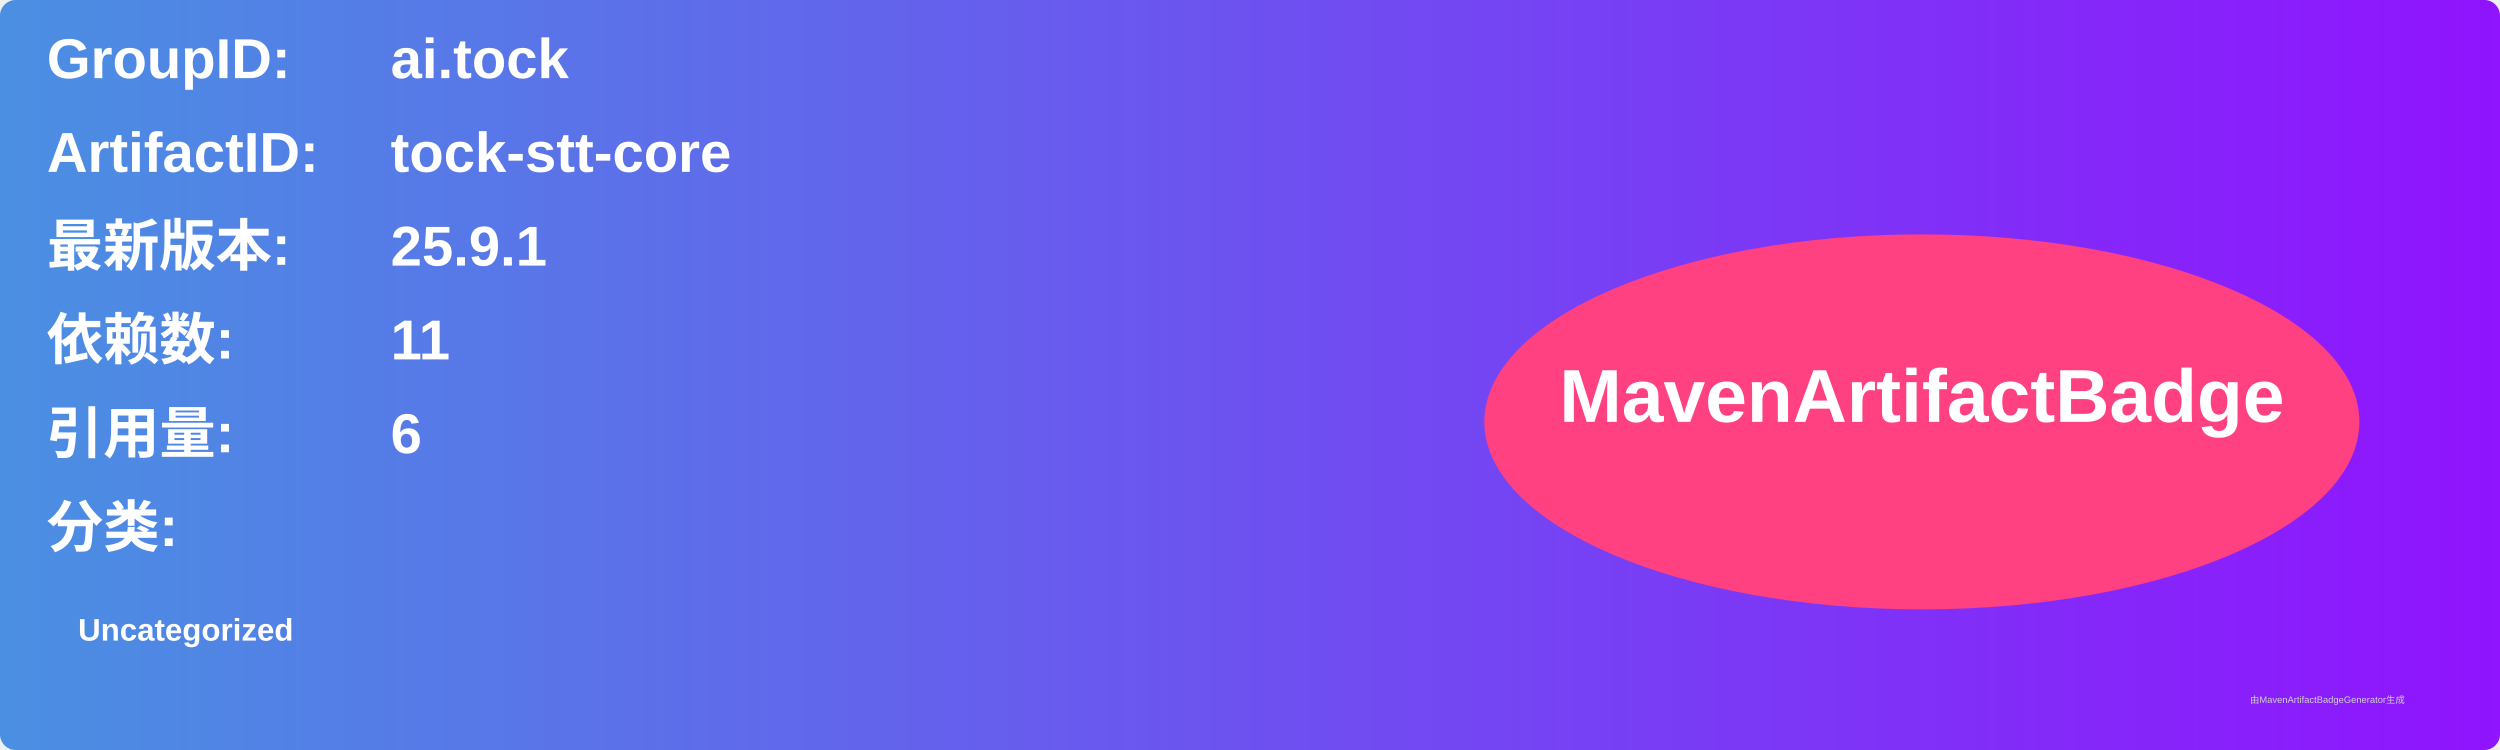
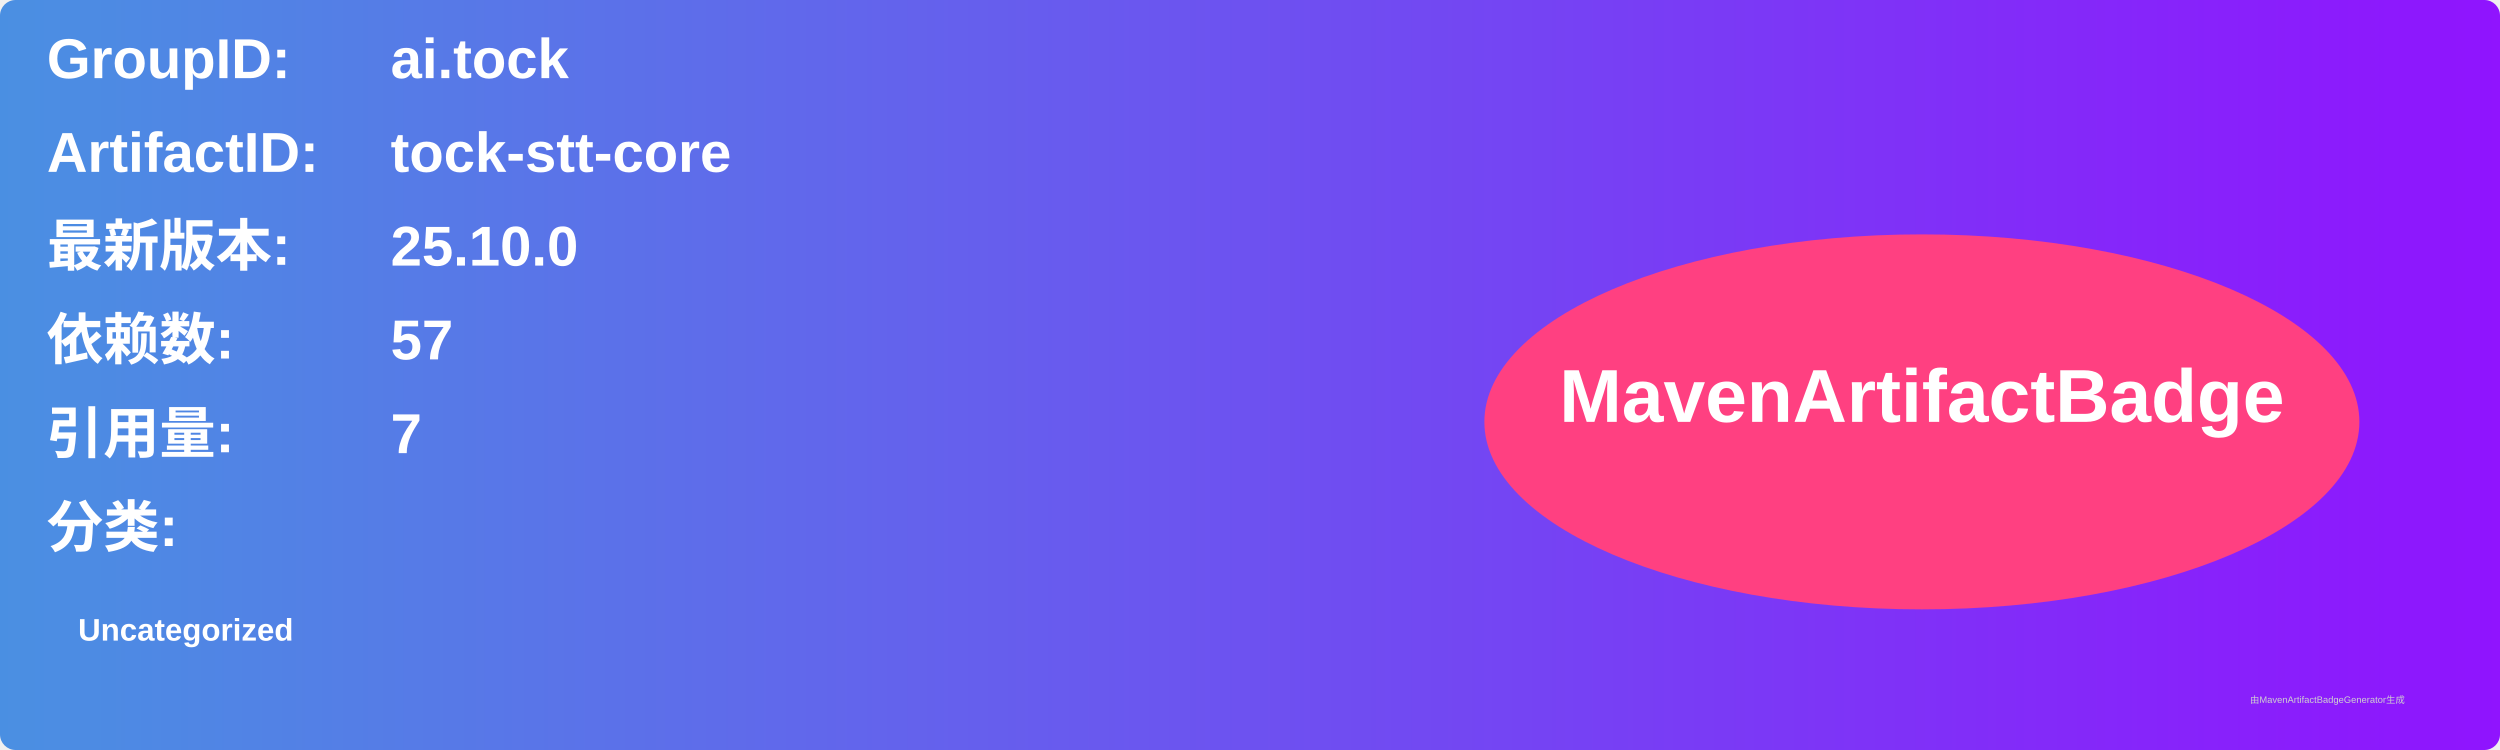
<svg xmlns="http://www.w3.org/2000/svg" width="800" height="240" viewBox="0 0 800 240">
  <linearGradient id="grad" x1="0%" y1="0%" x2="100%" y2="0%">
    <stop offset="0%" stop-color="#4a90e2" />
    <stop offset="100%" stop-color="#9013fe" />
  </linearGradient>
  <rect width="100%" height="100%" rx="5" ry="5" fill="url(#grad)" />
  <g transform="translate(15, 15)">
    <text x="0" y="10" font-family="Arial" font-size="18" fill="white" font-weight="bold" width="260">GroupID:</text>
    <text x="110" y="10" font-family="Arial" font-size="18" fill="white" font-weight="bold" width="460">ai.tock</text>
    <text x="0" y="40" font-family="Arial" font-size="18" fill="white" font-weight="bold" width="260">ArtifactID:</text>
    <text x="110" y="40" font-family="Arial" font-size="18" fill="white" font-weight="bold" width="460">tock-stt-core</text>
    <text x="0" y="70" font-family="Arial" font-size="18" fill="white" font-weight="bold">最新版本:</text>
    <text x="110" y="70" font-family="Arial" font-size="18" fill="white" font-weight="bold">
-       <tspan font-weight="bold">25.9.1</tspan>
+       <tspan font-weight="bold">25.10.0</tspan>
    </text>
    <text x="0" y="100" font-family="Arial" font-size="18" fill="white" font-weight="bold">依赖数: </text>
    <text x="110" y="100" font-family="Arial" font-size="18" fill="white">
-       <tspan font-weight="bold">11</tspan>
+       <tspan font-weight="bold">57</tspan>
    </text>
    <text x="0" y="130" font-family="Arial" font-size="18" fill="white" font-weight="bold">引用量: </text>
    <text x="110" y="130" font-family="Arial" font-size="18" fill="white">
-       <tspan font-weight="bold">6</tspan>
+       <tspan font-weight="bold">7</tspan>
    </text>
    <text x="0" y="160" font-family="Arial" font-size="18" fill="white" font-weight="bold">分类:</text>
    <text x="10" y="190" font-family="Arial" font-size="10" fill="white">
      <tspan font-weight="bold">Uncategorized</tspan>
    </text>
    <ellipse cx="600" cy="120" rx="140" ry="60" fill="#ff4081" />
    <text x="600" y="120" text-anchor="middle" font-family="Arial" font-size="24" fill="white" font-weight="bold">MavenArtifactBadge</text>
  </g>
  <text x="720" y="225" font-family="Arial" font-size="3" fill="#d0d0d0">由MavenArtifactBadgeGenerator生成</text>
</svg>
